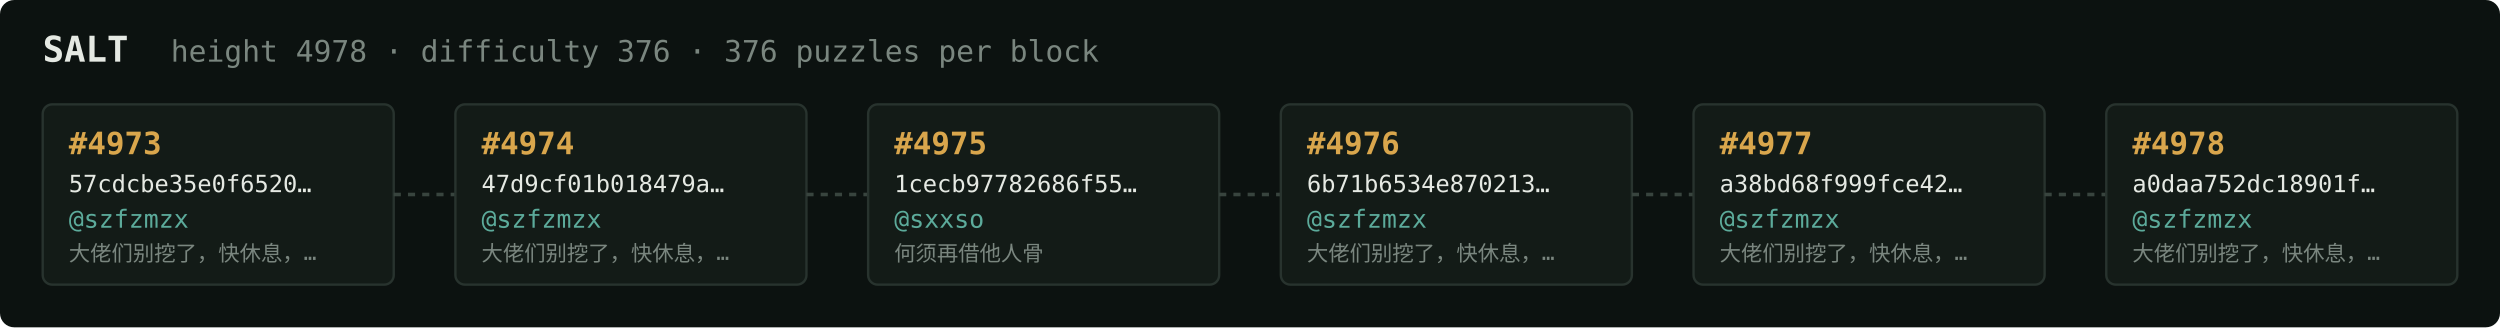
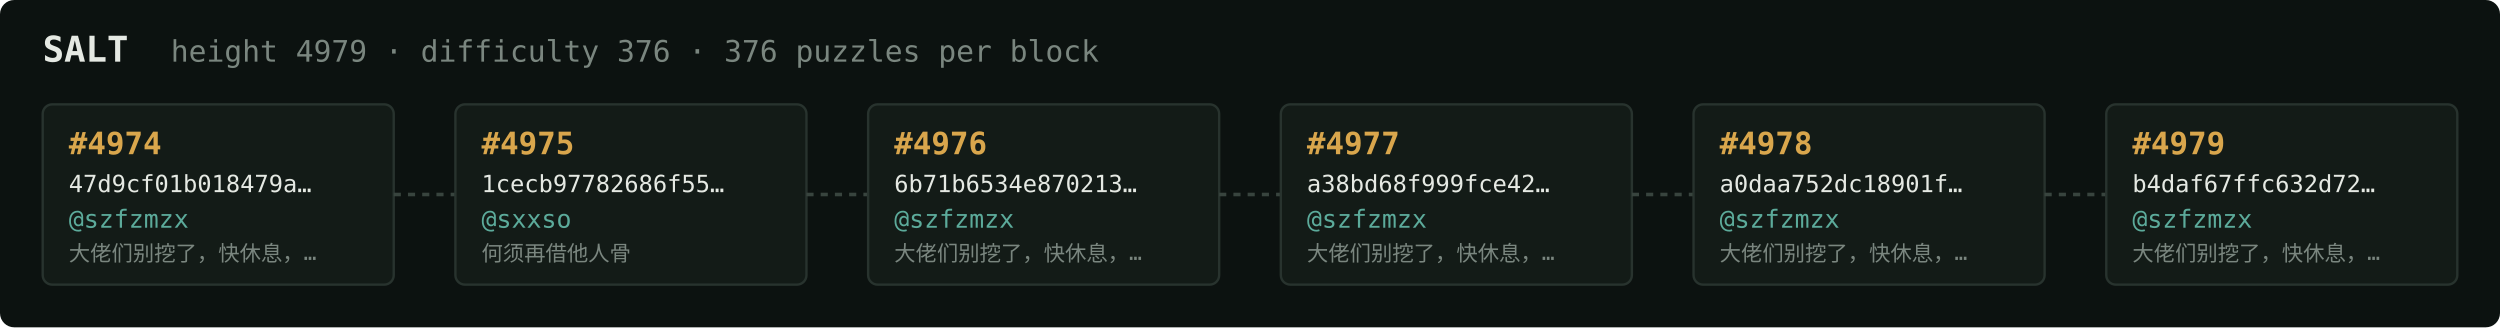
<svg xmlns="http://www.w3.org/2000/svg" width="1054" height="138" viewBox="0 0 1054 138" font-family="ui-monospace,SFMono-Regular,Menlo,monospace">
  <rect fill="#0c1210" width="1054" height="138" rx="6" />
  <text x="18" y="26" fill="#e5e9e3" font-size="15" font-weight="700">SALT</text>
-   <text x="72" y="26" fill="#7a867f" font-size="12.5">height 4978 · difficulty 376 · 376 puzzles per block</text>
+   <text x="72" y="26" fill="#7a867f" font-size="12.5">height 4979 · difficulty 376 · 376 puzzles per block</text>
  <rect x="18" y="44" width="148" height="76" rx="4" fill="#131b17" stroke="#28332e" stroke-width="1" />
-   <text x="29" y="65" fill="#d9a64c" font-size="13" font-weight="700">#4973</text>
-   <text x="29" y="81" fill="#e5e9e3" font-size="10">57cdcbe35e0f6520…</text>
+   <text x="29" y="65" fill="#d9a64c" font-size="13" font-weight="700">#4974</text>
+   <text x="29" y="81" fill="#e5e9e3" font-size="10">47d9cf01b018479a…</text>
  <text x="29" y="96" fill="#5cab9b" font-size="10.5">@szfzmzx</text>
  <text x="29" y="110" fill="#7a867f" font-size="9">大佬们别挖了，快休息，…</text>
  <line x1="166" y1="82.0" x2="192" y2="82.0" stroke="#38443e" stroke-width="1.5" stroke-dasharray="3 3" />
  <rect x="192" y="44" width="148" height="76" rx="4" fill="#131b17" stroke="#28332e" stroke-width="1" />
-   <text x="203" y="65" fill="#d9a64c" font-size="13" font-weight="700">#4974</text>
-   <text x="203" y="81" fill="#e5e9e3" font-size="10">47d9cf01b018479a…</text>
-   <text x="203" y="96" fill="#5cab9b" font-size="10.5">@szfzmzx</text>
-   <text x="203" y="110" fill="#7a867f" font-size="9">大佬们别挖了，快休息，…</text>
+   <text x="203" y="65" fill="#d9a64c" font-size="13" font-weight="700">#4975</text>
+   <text x="203" y="81" fill="#e5e9e3" font-size="10">1cecb97782686f55…</text>
+   <text x="203" y="96" fill="#5cab9b" font-size="10.5">@sxxso</text>
+   <text x="203" y="110" fill="#7a867f" font-size="9">何须再借他人骨</text>
  <line x1="340" y1="82.0" x2="366" y2="82.0" stroke="#38443e" stroke-width="1.5" stroke-dasharray="3 3" />
  <rect x="366" y="44" width="148" height="76" rx="4" fill="#131b17" stroke="#28332e" stroke-width="1" />
-   <text x="377" y="65" fill="#d9a64c" font-size="13" font-weight="700">#4975</text>
-   <text x="377" y="81" fill="#e5e9e3" font-size="10">1cecb97782686f55…</text>
-   <text x="377" y="96" fill="#5cab9b" font-size="10.5">@sxxso</text>
-   <text x="377" y="110" fill="#7a867f" font-size="9">何须再借他人骨</text>
+   <text x="377" y="65" fill="#d9a64c" font-size="13" font-weight="700">#4976</text>
+   <text x="377" y="81" fill="#e5e9e3" font-size="10">6b71b6534e870213…</text>
+   <text x="377" y="96" fill="#5cab9b" font-size="10.5">@szfzmzx</text>
+   <text x="377" y="110" fill="#7a867f" font-size="9">大佬们别挖了，快休息，…</text>
  <line x1="514" y1="82.0" x2="540" y2="82.0" stroke="#38443e" stroke-width="1.5" stroke-dasharray="3 3" />
  <rect x="540" y="44" width="148" height="76" rx="4" fill="#131b17" stroke="#28332e" stroke-width="1" />
-   <text x="551" y="65" fill="#d9a64c" font-size="13" font-weight="700">#4976</text>
-   <text x="551" y="81" fill="#e5e9e3" font-size="10">6b71b6534e870213…</text>
+   <text x="551" y="65" fill="#d9a64c" font-size="13" font-weight="700">#4977</text>
+   <text x="551" y="81" fill="#e5e9e3" font-size="10">a38bd68f999fce42…</text>
  <text x="551" y="96" fill="#5cab9b" font-size="10.5">@szfzmzx</text>
  <text x="551" y="110" fill="#7a867f" font-size="9">大佬们别挖了，快休息，…</text>
  <line x1="688" y1="82.0" x2="714" y2="82.0" stroke="#38443e" stroke-width="1.5" stroke-dasharray="3 3" />
  <rect x="714" y="44" width="148" height="76" rx="4" fill="#131b17" stroke="#28332e" stroke-width="1" />
-   <text x="725" y="65" fill="#d9a64c" font-size="13" font-weight="700">#4977</text>
-   <text x="725" y="81" fill="#e5e9e3" font-size="10">a38bd68f999fce42…</text>
+   <text x="725" y="65" fill="#d9a64c" font-size="13" font-weight="700">#4978</text>
+   <text x="725" y="81" fill="#e5e9e3" font-size="10">a0daa752dc18901f…</text>
  <text x="725" y="96" fill="#5cab9b" font-size="10.5">@szfzmzx</text>
  <text x="725" y="110" fill="#7a867f" font-size="9">大佬们别挖了，快休息，…</text>
  <line x1="862" y1="82.0" x2="888" y2="82.0" stroke="#38443e" stroke-width="1.5" stroke-dasharray="3 3" />
  <rect x="888" y="44" width="148" height="76" rx="4" fill="#131b17" stroke="#28332e" stroke-width="1" />
-   <text x="899" y="65" fill="#d9a64c" font-size="13" font-weight="700">#4978</text>
-   <text x="899" y="81" fill="#e5e9e3" font-size="10">a0daa752dc18901f…</text>
+   <text x="899" y="65" fill="#d9a64c" font-size="13" font-weight="700">#4979</text>
+   <text x="899" y="81" fill="#e5e9e3" font-size="10">b4daf67ffc632d72…</text>
  <text x="899" y="96" fill="#5cab9b" font-size="10.5">@szfzmzx</text>
  <text x="899" y="110" fill="#7a867f" font-size="9">大佬们别挖了，快休息，…</text>
</svg>
